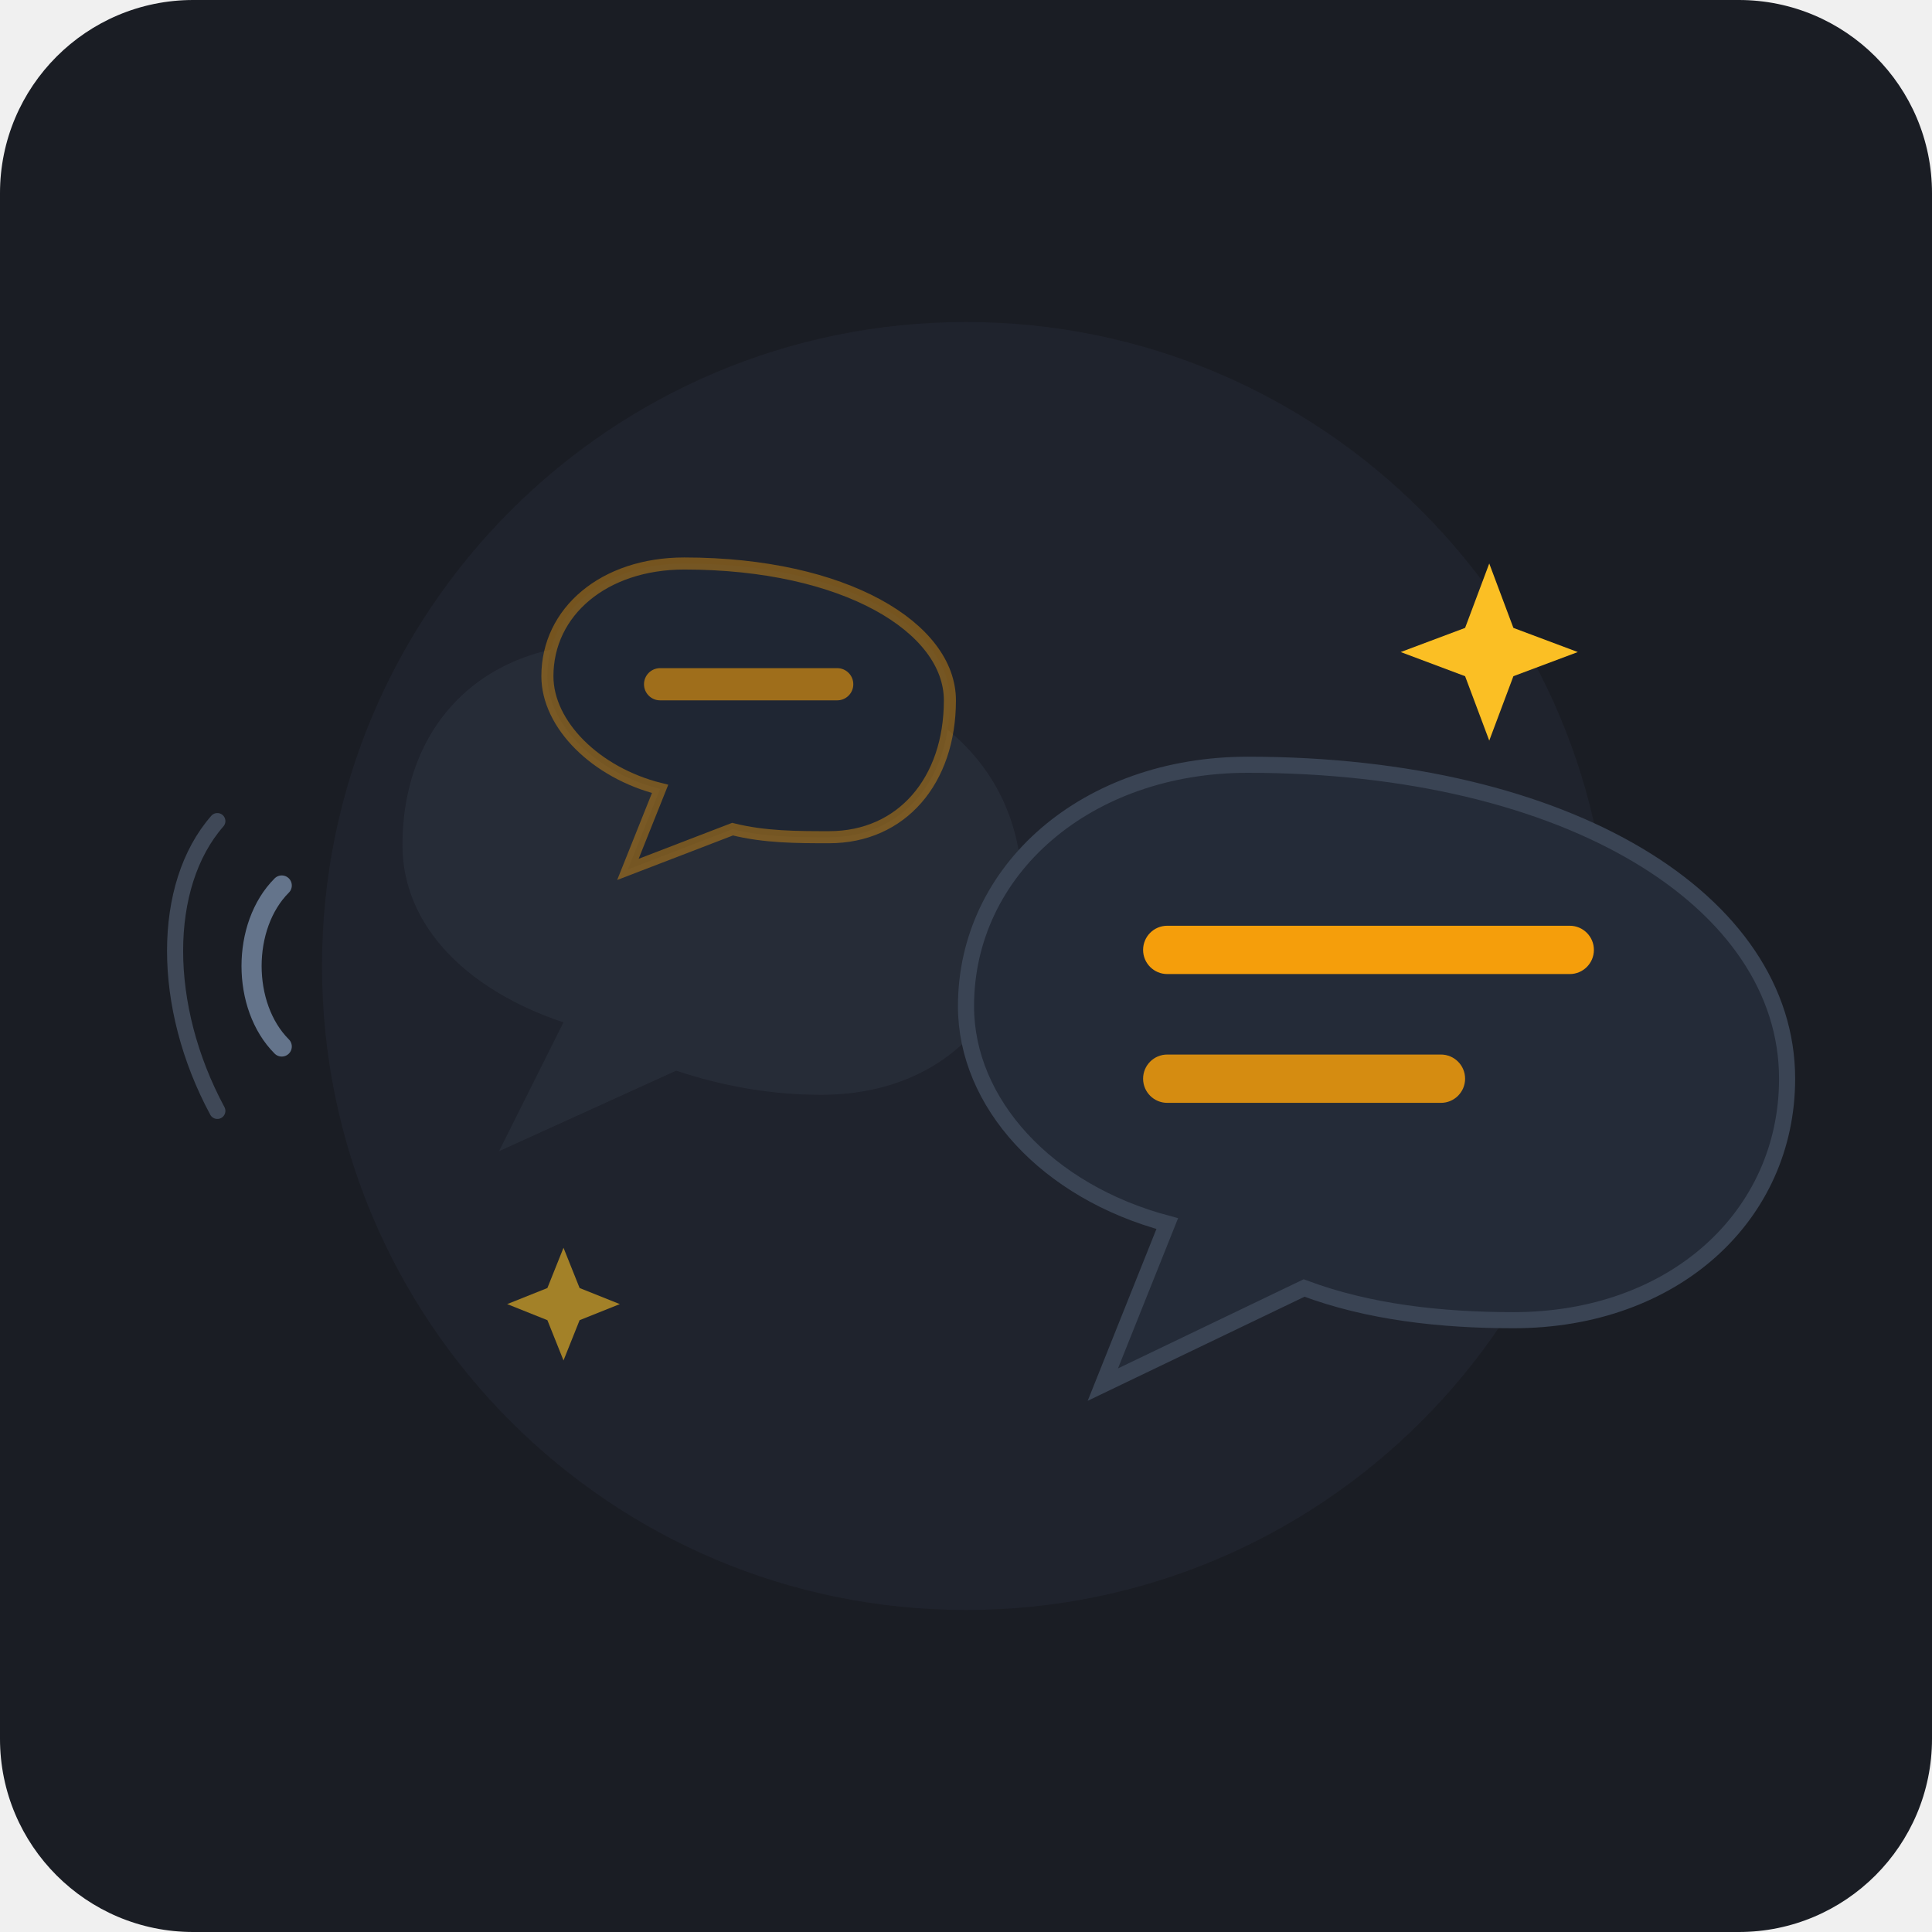
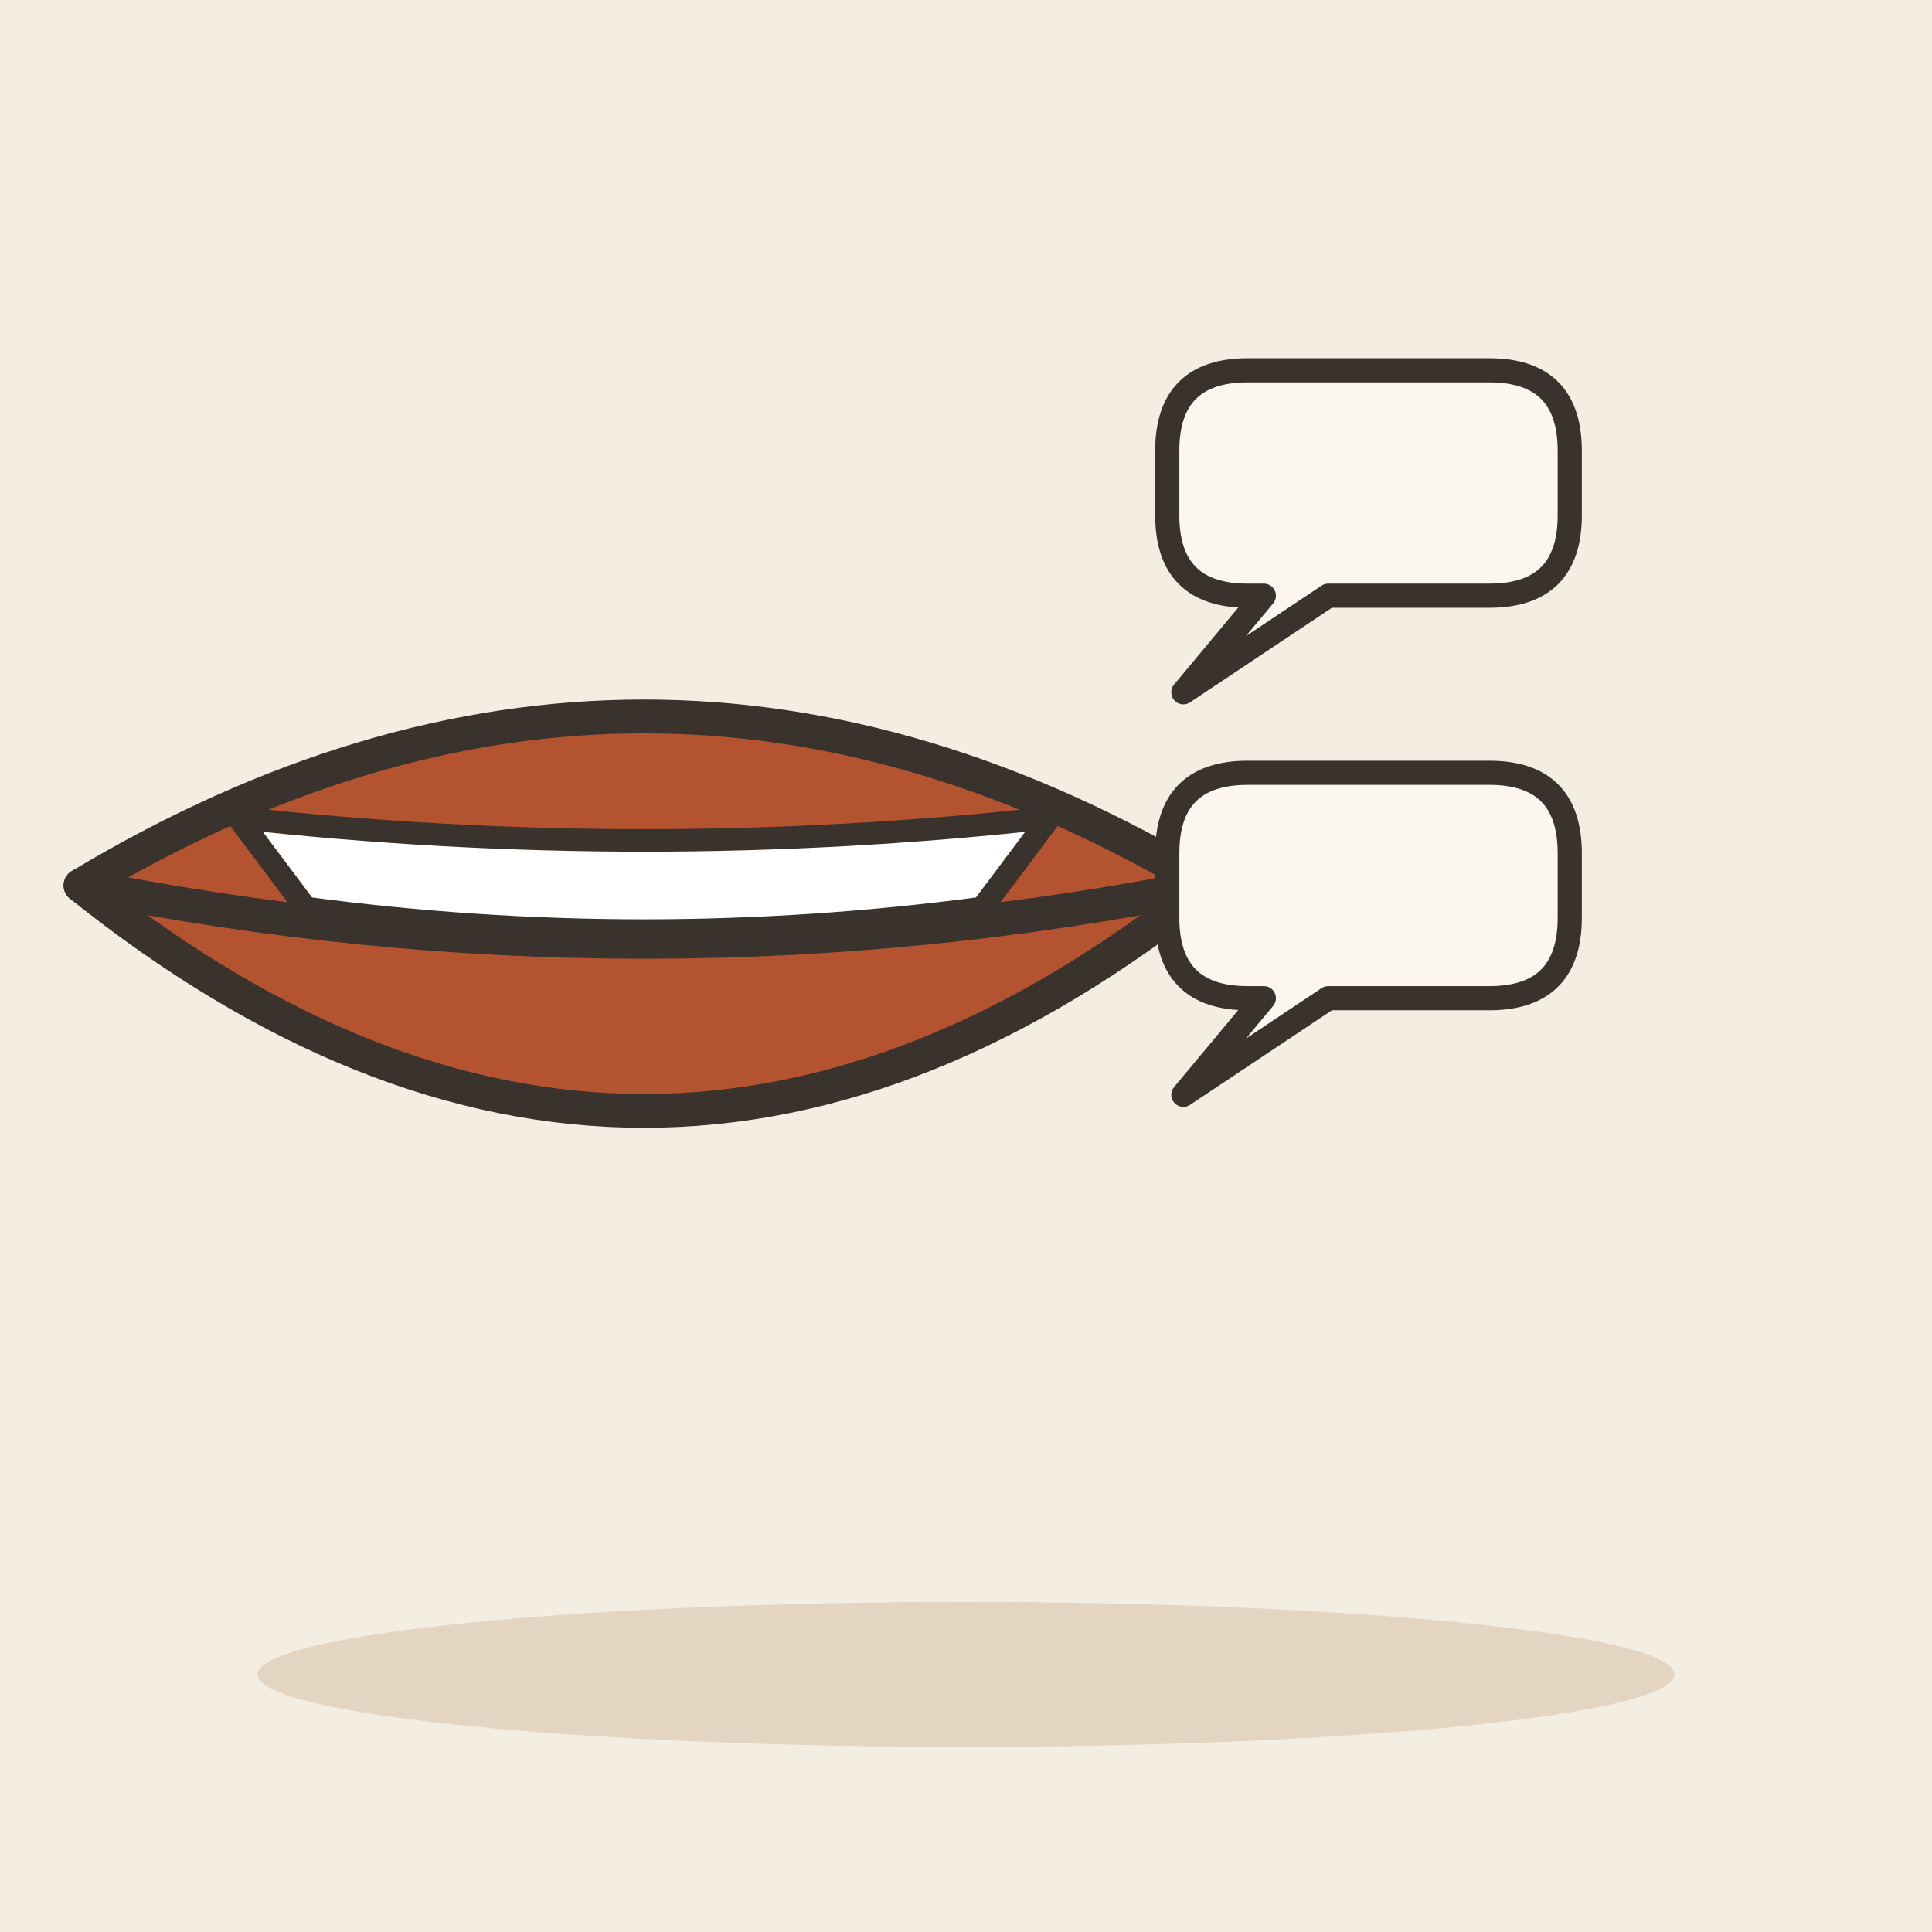
- <svg xmlns="http://www.w3.org/2000/svg" width="240" height="240" viewBox="0 0 240 240">
-   <rect width="240" height="240" rx="24" fill="#1A1D24" />
-   <circle cx="120" cy="120" r="80" fill="#232733" opacity="0.6" />
-   <path d="M 75 80             C 60 80, 50 90, 50 105             C 50 115, 58 123, 70 127             L 62 143             L 84 133             C 90 135, 96 136, 102 136            C 117 136, 127 126, 127 111            C 127 96, 117 80, 75 80 Z" fill="#2A303C" opacity="0.7" />
-   <path d="M 155 95             C 135 95, 120 108, 120 125             C 120 137, 130 148, 145 152             L 137 172, 162 160             C 170 163, 179 164, 188 164             C 208 164, 222 151, 222 134             C 222 112, 195 95, 155 95 Z" fill="#242B38" stroke="#3A4454" stroke-width="2" />
-   <rect x="142" y="115" width="56" height="6" rx="3" fill="#F59E0B" />
-   <rect x="142" y="131" width="40" height="6" rx="3" fill="#F59E0B" opacity="0.85" />
-   <path d="M 85 70             C 75 70, 68 76, 68 84             C 68 90, 74 96, 82 98             L 78 108, 91 103             C 95 104, 99 104, 103 104             C 112 104, 118 97, 118 87             C 118 78, 105 70, 85 70 Z" fill="#1F2633" stroke="#F59E0B" stroke-width="1.5" stroke-opacity="0.4" />
-   <rect x="80" y="83" width="26" height="4" rx="2" fill="#F59E0B" opacity="0.6" />
-   <path d="M 35 110 C 30 115, 30 125, 35 130" stroke="#64748B" stroke-width="2.5" stroke-linecap="round" fill="none" />
-   <path d="M 27 102 C 20 110, 20 125, 27 138" stroke="#64748B" stroke-width="2" stroke-linecap="round" stroke-opacity="0.5" fill="none" />
-   <path d="M 185 70 L 188 78 L 196 81 L 188 84 L 185 92 L 182 84 L 174 81 L 182 78 Z" fill="#FBBF24" />
-   <path d="M 70 155 L 72 160 L 77 162 L 72 164 L 70 169 L 68 164 L 63 162 L 68 160 Z" fill="#FBBF24" opacity="0.6" />
+ <svg xmlns="http://www.w3.org/2000/svg" viewBox="0 0 240 240" data-style="editorial">
+   <rect width="240" height="240" fill="#F4EDE2" />
+   <ellipse cx="120" cy="208" rx="88" ry="9" fill="#E3D5C1" />
+   <g transform="translate(80 110) scale(1.4 1.4)">
+     <path d="M-50 0Q0 -30 50 0Q0 40 -50 0Z" fill="#B4532F" stroke="#3A332D" stroke-width="3" stroke-linecap="round" stroke-linejoin="round" />
+     <path d="M-50 0Q0 10 50 0" fill="none" stroke="#3A332D" stroke-width="3" stroke-linecap="round" stroke-linejoin="round" />
+     <path d="M-36 -6Q0 -2 36 -6L30 2Q0 6 -30 2Z" fill="#FFFFFF" stroke="#3A332D" stroke-width="2" stroke-linecap="round" stroke-linejoin="round" />
+   </g>
+   <path d="M145 56Q145 46 155 46L185 46Q195 46 195 56L195 64Q195 74 185 74L165 74L147 86L157 74L155 74Q145 74 145 64Z" fill="#FBF6EE" stroke="#3A332D" stroke-width="3" stroke-linecap="round" stroke-linejoin="round" />
+   <path d="M145 106Q145 96 155 96L185 96Q195 96 195 106L195 114Q195 124 185 124L165 124L147 136L157 124L155 124Q145 124 145 114Z" fill="#FBF6EE" stroke="#3A332D" stroke-width="3" stroke-linecap="round" stroke-linejoin="round" />
</svg>
